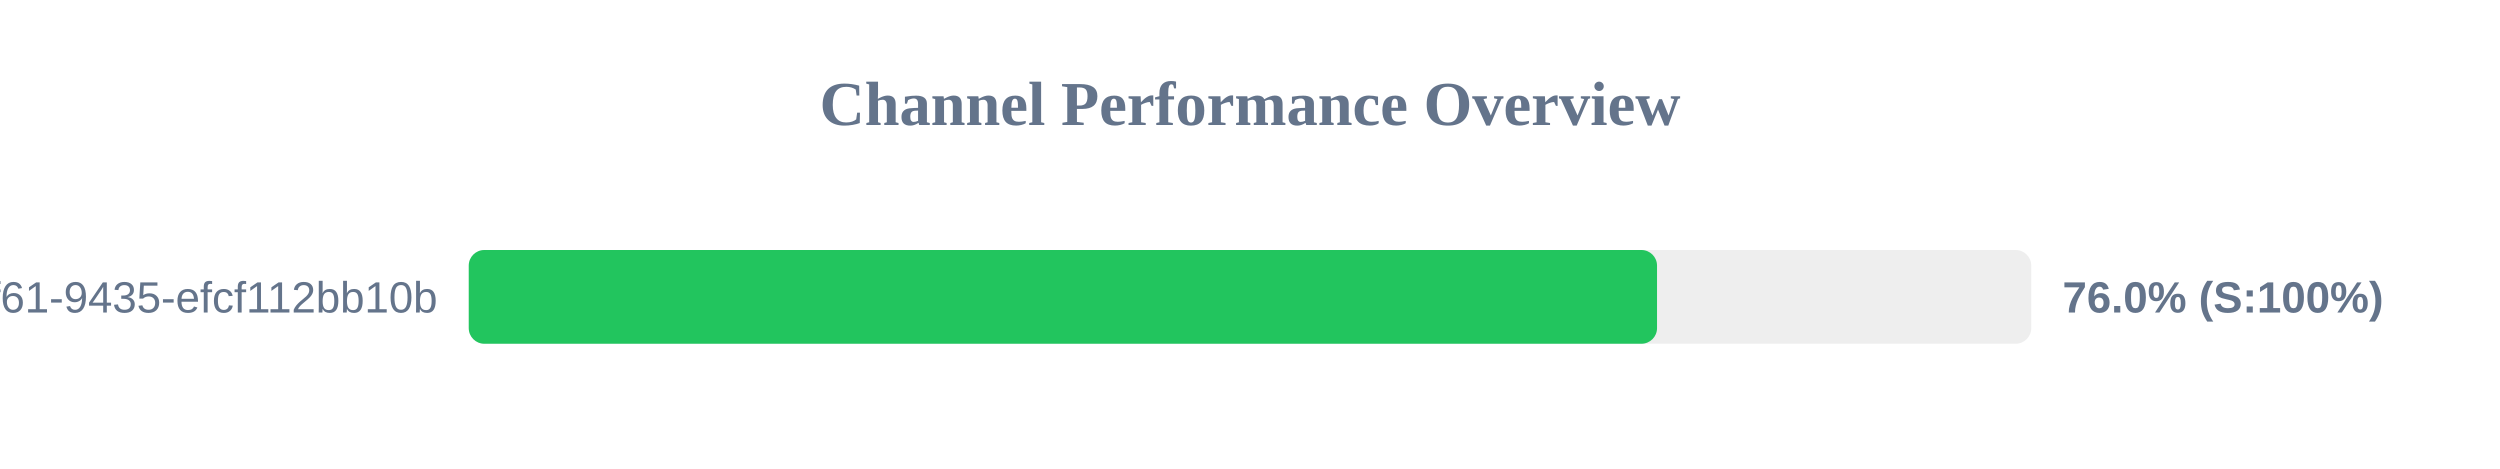
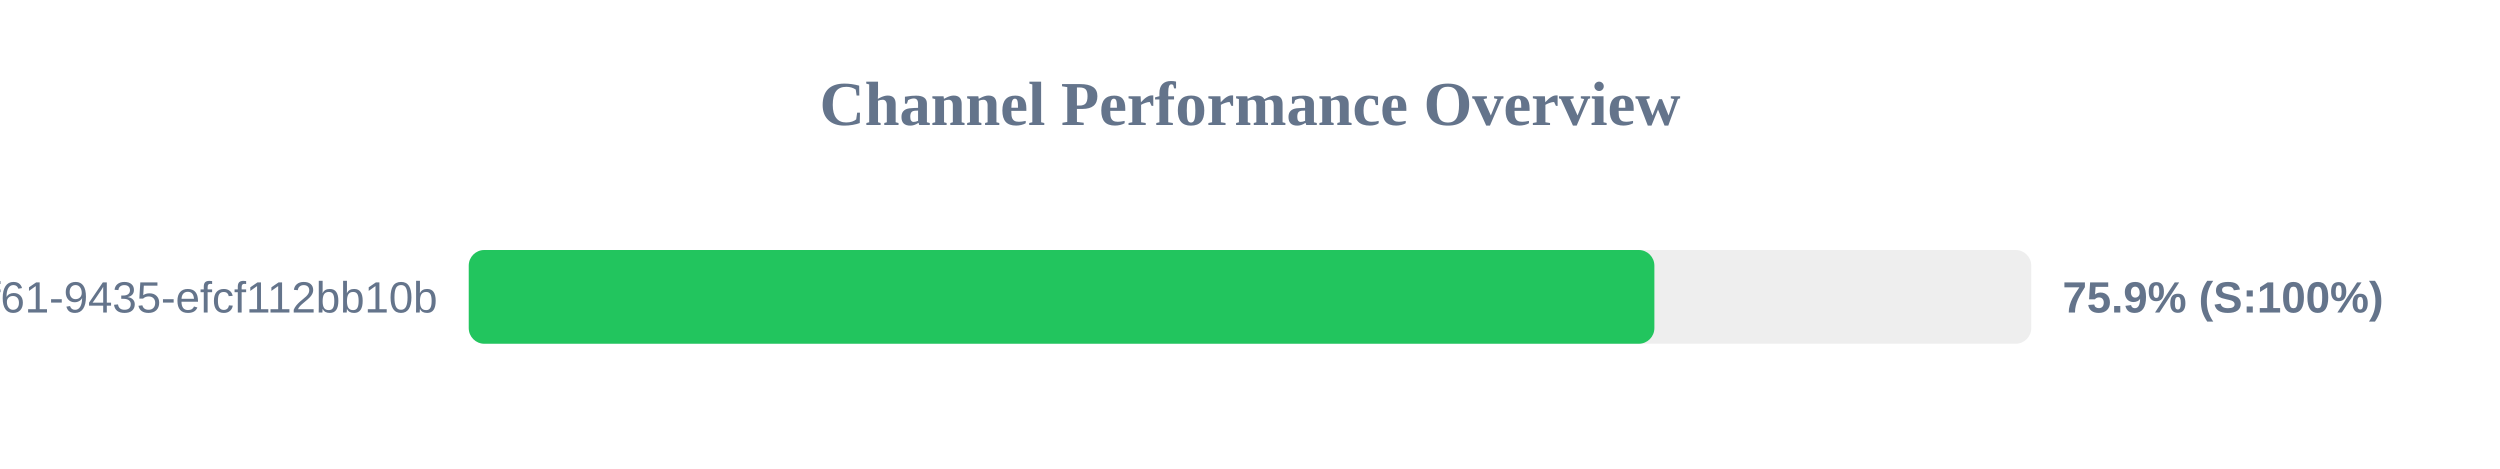
<svg xmlns="http://www.w3.org/2000/svg" width="800" height="150" version="1.1">
  <style>
        .row { font: 14px Arial; fill: #64748b; }
        .score { font: bold 14px Arial; fill: #64748b; }
    </style>
  <text x="400" y="40" text-anchor="middle" font-size="20px" font-weight="bold" fill="#64748b">Channel Performance Overview</text>
  <rect x="150" y="80" width="500" height="30" fill="#eee" rx="5" />
-   <rect x="150" y="80" width="380.25" height="30" fill="#22c55e" rx="5" />
+   <rect x="150" y="80" width="379.4" height="30" fill="#22c55e" rx="5" />
  <text x="140" y="100" text-anchor="end" class="row">?uuid=07c122ad-50b2-4f61-9435-efcf112bb10b</text>
-   <text x="660" y="100" text-anchor="start" class="score">76.0% (S:100%)</text>
+   <text x="660" y="100" text-anchor="start" class="score">75.9% (S:100%)</text>
</svg>
